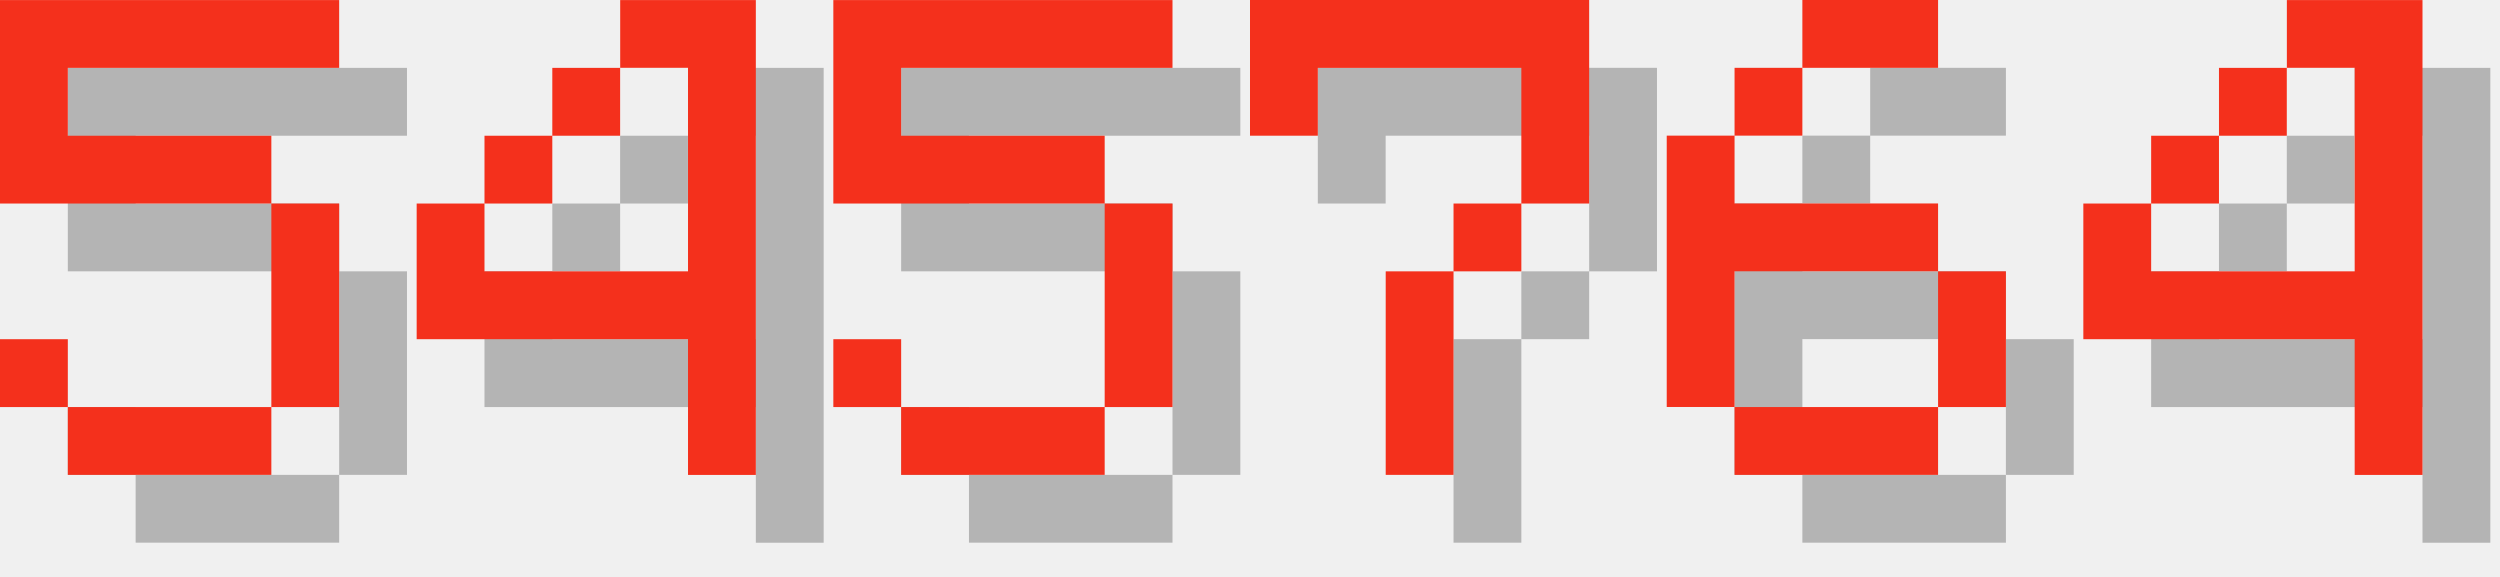
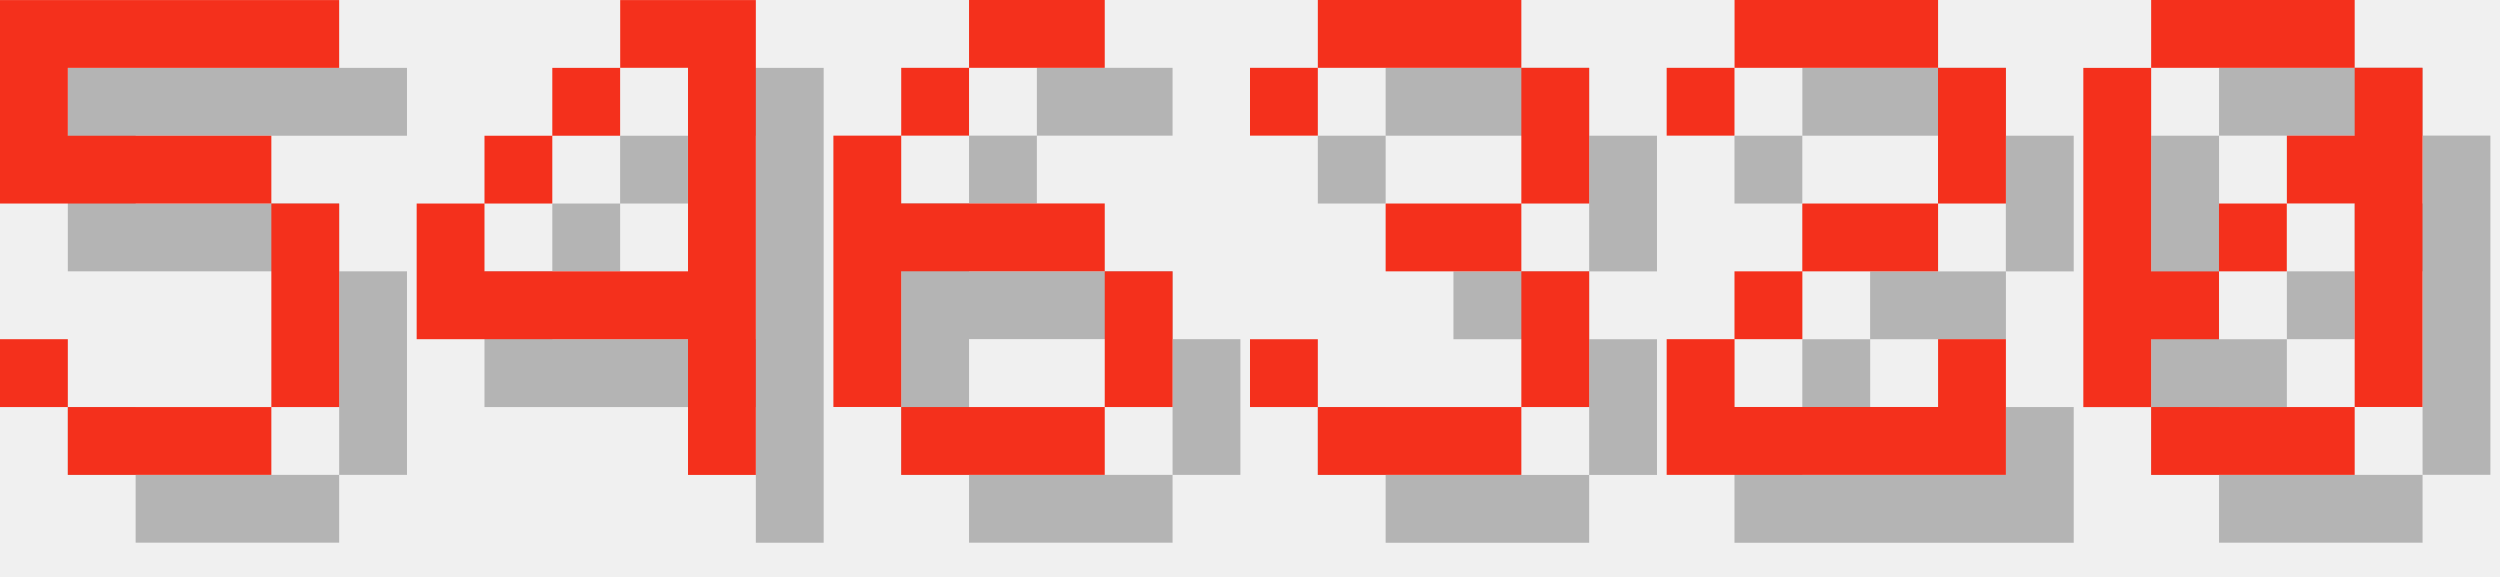
<svg xmlns="http://www.w3.org/2000/svg" version="1.1" width="156.0" height="36">
  <style>
        .text-foreground {
            fill: #F4301C;
        }
        .text-shadow {
            fill: #000000;
            fill-opacity: 0.25;
        }
    </style>
  <g class="digit" id="digit_5" transform="translate(0.0, 0), scale(4)">
    <path id="digit_5_shadow" class="text-shadow" d="m1.058 1.058v3.175h4.233v3.175h-3.175v-1.058h-1.058v1.058h1.058v1.058h3.175v-1.058h1.058v-3.175h-1.058v-1.058h-3.175v-1.058h4.233v-1.058h-5.292z" fill-opacity=".5" style="paint-order:stroke fill markers" />
    <path id="digit_5_fg" class="text-foreground" d="m0 0v3.175h4.233v3.175h-3.175v-1.058h-1.058v1.058h1.058v1.058h3.175v-1.058h1.058v-3.175h-1.058v-1.058h-3.175v-1.058h4.233v-1.058h-5.292z" fill="#fff" style="paint-order:stroke fill markers" />
  </g>
  <g class="digit" id="digit_4" transform="translate(26.0, 0), scale(4)">
    <path id="digit_4_shadow" class="text-shadow" d="m4.233 1.058v1.058h1.058v3.175h-3.175v-1.058h-1.058v2.117h4.233v2.117h1.058v-7.408h-2.117zm-2.117 3.175h1.058v-1.058h-1.058v1.058zm1.058-1.058h1.058v-1.058h-1.058v1.058z" fill-opacity=".5" style="paint-order:stroke fill markers" />
    <path id="digit_4_fg" class="text-foreground" d="m3.175 0v1.058h1.058v3.175h-3.175v-1.058h-1.058v2.117h4.233v2.117h1.058v-7.408h-2.117zm-2.117 3.175h1.058v-1.058h-1.058v1.058zm1.058-1.058h1.058v-1.058h-1.058v1.058z" fill="#fff" style="paint-order:stroke fill markers" />
  </g>
-   <g class="digit" id="digit_5" transform="translate(52.0, 0), scale(4)">
-     <path id="digit_5_shadow" class="text-shadow" d="m1.058 1.058v3.175h4.233v3.175h-3.175v-1.058h-1.058v1.058h1.058v1.058h3.175v-1.058h1.058v-3.175h-1.058v-1.058h-3.175v-1.058h4.233v-1.058h-5.292z" fill-opacity=".5" style="paint-order:stroke fill markers" />
-     <path id="digit_5_fg" class="text-foreground" d="m0 0v3.175h4.233v3.175h-3.175v-1.058h-1.058v1.058h1.058v1.058h3.175v-1.058h1.058v-3.175h-1.058v-1.058h-3.175v-1.058h4.233v-1.058h-5.292z" fill="#fff" style="paint-order:stroke fill markers" />
-   </g>
-   <g class="digit" id="digit_7" transform="translate(78.0, 0), scale(4)">
-     <path id="digit_7_shadow" class="text-shadow" d="m1.058 1.058 2e-6 2.117h1.058v-1.058h3.175v1.058l2e-7 1.058h-1.058v1.058h-1.058l4e-7 3.175 1.058 1e-7v-3.175h1.058v-1.058h1.058l5e-7 -1.058v-2.117z" fill-opacity=".5" style="paint-order:stroke fill markers" />
-     <path id="digit_7_fg" class="text-foreground" d="m0 0 2e-6 2.117h1.058v-1.058h3.175v1.058l2e-7 1.058h-1.058v1.058h-1.058l4e-7 3.175 1.058 1e-7v-3.175h1.058v-1.058h1.058l5e-7 -1.058v-2.117z" fill="#fff" style="paint-order:stroke fill markers" />
-   </g>
-   <g class="digit" id="digit_6" transform="translate(104.0, 0), scale(4)">
+   <g class="digit" id="digit_6" transform="translate(52.0, 0), scale(4)">
    <path id="digit_6_shadow" class="text-shadow" d="m3.175 1.058v1.058h2.117v-1.058h-2.117zm0 1.058h-1.058v1.058h1.058v-1.058zm-1.058 1.058h-1.058v4.233h1.058v-2.117h3.175v-1.058h-3.175v-1.058zm3.175 2.117v2.117h1.058v-2.117h-1.058zm0 2.117h-3.175v1.058h3.175v-1.058z" fill-opacity=".5" style="paint-order:stroke fill markers" />
    <path id="digit_6_fg" class="text-foreground" d="m2.117 0v1.058h2.117v-1.058h-2.117zm0 1.058h-1.058v1.058h1.058v-1.058zm-1.058 1.058h-1.058v4.233h1.058v-2.117h3.175v-1.058h-3.175v-1.058zm3.175 2.117v2.117h1.058v-2.117h-1.058zm0 2.117h-3.175v1.058h3.175v-1.058z" fill="#fff" style="paint-order:stroke fill markers" />
  </g>
-   <g class="digit" id="digit_4" transform="translate(130.0, 0), scale(4)">
-     <path id="digit_4_shadow" class="text-shadow" d="m4.233 1.058v1.058h1.058v3.175h-3.175v-1.058h-1.058v2.117h4.233v2.117h1.058v-7.408h-2.117zm-2.117 3.175h1.058v-1.058h-1.058v1.058zm1.058-1.058h1.058v-1.058h-1.058v1.058z" fill-opacity=".5" style="paint-order:stroke fill markers" />
-     <path id="digit_4_fg" class="text-foreground" d="m3.175 0v1.058h1.058v3.175h-3.175v-1.058h-1.058v2.117h4.233v2.117h1.058v-7.408h-2.117zm-2.117 3.175h1.058v-1.058h-1.058v1.058zm1.058-1.058h1.058v-1.058h-1.058v1.058z" fill="#fff" style="paint-order:stroke fill markers" />
+   <g class="digit" id="digit_3" transform="translate(78.0, 0), scale(4)">
+     <path id="digit_3_shadow" class="text-shadow" d="m1.058 2.117v1.058h1.058v-1.058h3.175v2.117h-2.117v1.058h2.117v2.117h-3.175v-1.058h-1.058v1.058h1.058v1.058h3.175v-1.058h1.058v-2.117h-1.058v-1.058h1.058v-2.117h-1.058v-1.058h-3.175v1.058h-1.058z" fill-opacity=".5" style="paint-order:stroke fill markers" />
+     <path id="digit_3_fg" class="text-foreground" d="m0 1.058v1.058h1.058v-1.058h3.175v2.117h-2.117v1.058h2.117v2.117h-3.175v-1.058h-1.058v1.058h1.058v1.058h3.175v-1.058h1.058v-2.117h-1.058v-1.058h1.058v-2.117h-1.058v-1.058h-3.175v1.058h-1.058z" fill="#fff" style="paint-order:stroke fill markers" />
+   </g>
+   <g class="digit" id="digit_2" transform="translate(104.0, 0), scale(4)">
+     <path id="digit_2_shadow" class="text-shadow" d="m1.058 2.117v1.058h1.058v-1.058h3.175v2.117h-2.117v1.058h-1.058v1.058h-1.058v2.117h5.292v-2.117h-1.058v1.058h-3.175v-1.058h1.058v-1.058h2.117v-1.058h1.058v-2.117h-1.058v-1.058h-3.175v1.058h-1.058z" fill-opacity=".5" style="paint-order:stroke fill markers" />
+     <path id="digit_2_fg" class="text-foreground" d="m0 1.058v1.058h1.058v-1.058h3.175v2.117h-2.117v1.058h-1.058v1.058h-1.058v2.117h5.292v-2.117h-1.058v1.058h-3.175v-1.058h1.058v-1.058h2.117v-1.058h1.058v-2.117h-1.058v-1.058h-3.175v1.058h-1.058z" fill="#fff" style="paint-order:stroke fill markers" />
+   </g>
+   <g class="digit" id="digit_0" transform="translate(130.0, 0), scale(4)">
+     <path id="digit_0_shadow" class="text-shadow" d="m2.117 1.058v1.058h3.175v-1.058h-3.175zm3.175 1.058v1.058h-1.058v1.058h1.058v3.175h1.058v-5.292h-1.058zm0 5.292h-3.175v1.058h3.175v-1.058zm-3.175 0v-1.058h1.058v-1.058h-1.058v-3.175h-1.058v5.292h1.058zm1.058-2.117h1.058v-1.058h-1.058v1.058z" fill-opacity=".5" style="paint-order:stroke fill markers" />
+     <path id="digit_0_fg" class="text-foreground" d="m1.058 0v1.058h3.175v-1.058h-3.175zm3.175 1.058v1.058h-1.058v1.058h1.058v3.175h1.058v-5.292h-1.058zm0 5.292h-3.175v1.058h3.175v-1.058zm-3.175 0v-1.058h1.058v-1.058h-1.058v-3.175h-1.058v5.292h1.058zm1.058-2.117h1.058v-1.058h-1.058v1.058z" fill="#fff" style="paint-order:stroke fill markers" />
  </g>
</svg>
